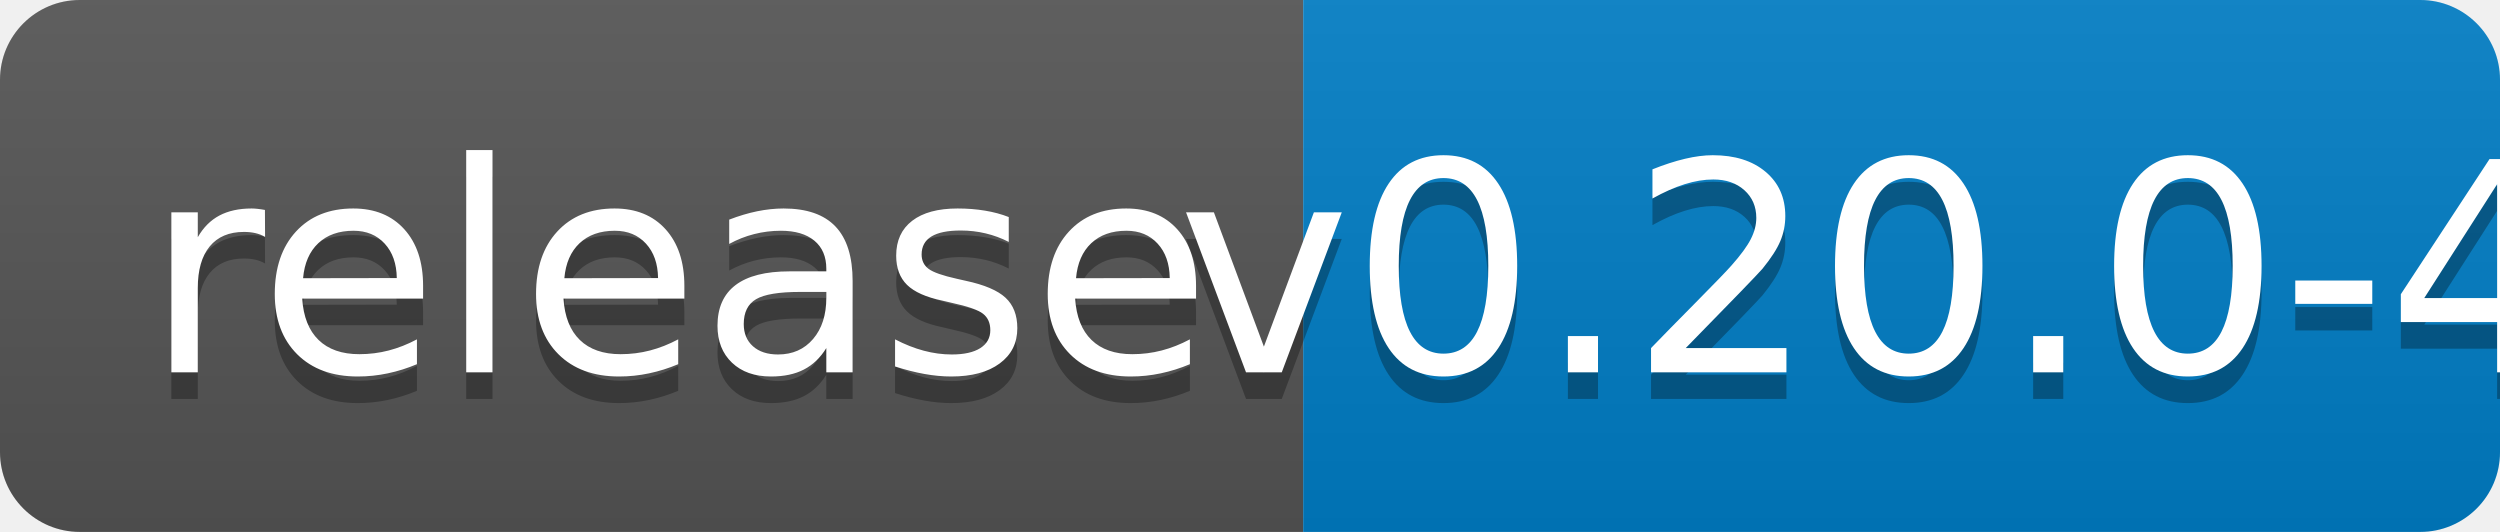
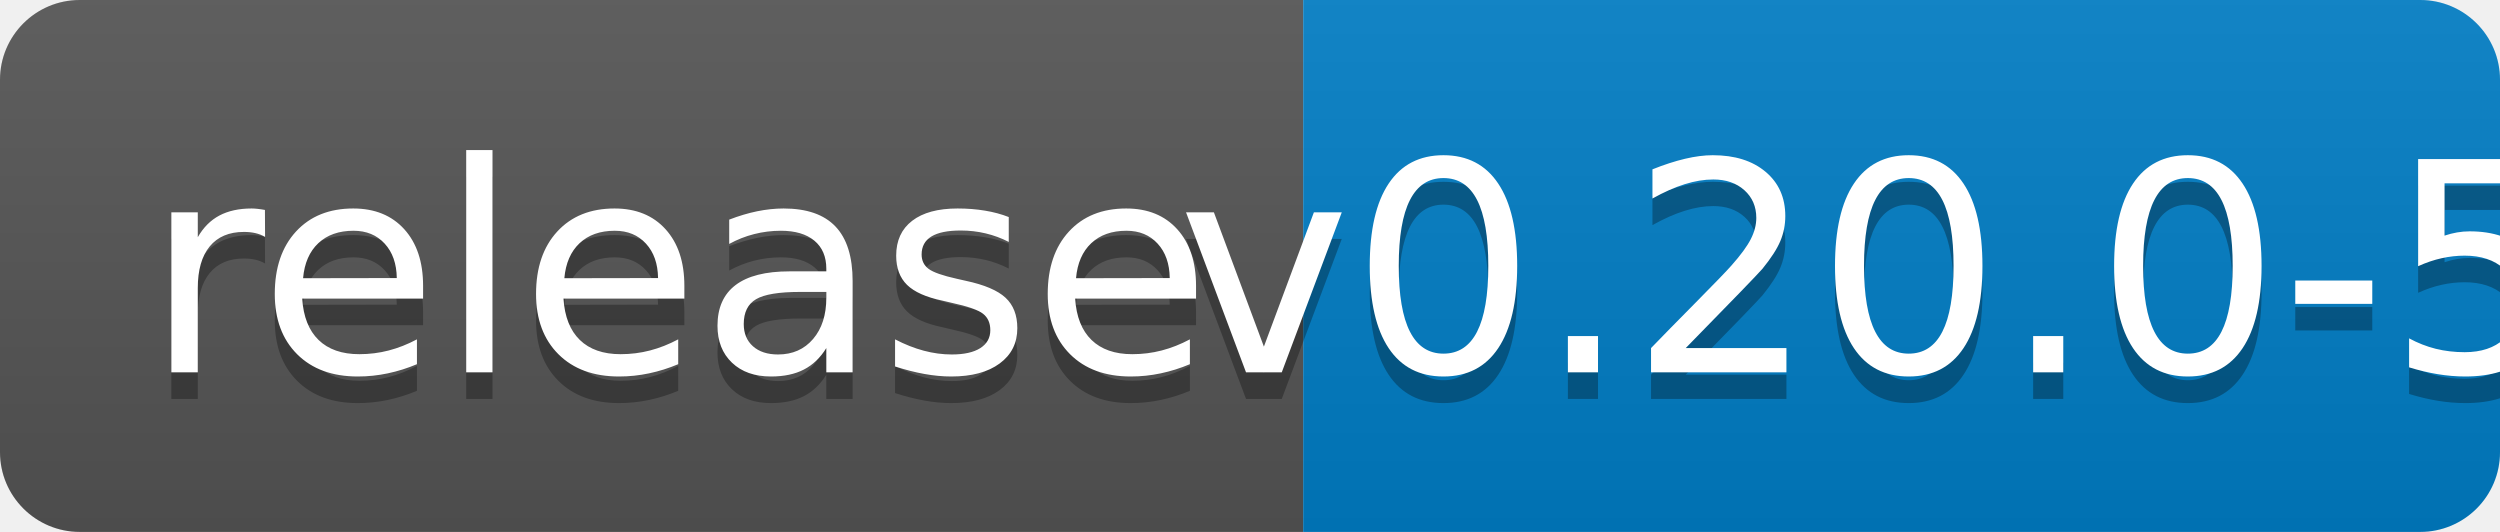
<svg xmlns="http://www.w3.org/2000/svg" width="94" height="20">
  <linearGradient id="b" x2="0" y2="100%">
    <stop offset="0" stop-color="#bbb" stop-opacity=".1" />
    <stop offset="1" stop-opacity=".1" />
  </linearGradient>
  <clipPath id="a">
    <rect width="94" height="20" rx="3" fill="#fff" />
  </clipPath>
  <g clip-path="url(#a)">
    <path fill="#555" d="M0 0h49v20H0z" />
    <path fill="#007ec6" d="M49 0h45v20H49z" />
    <path fill="url(#b)" d="M0 0h94v20H0z" />
  </g>
  <g fill="#fff" text-anchor="middle" font-family="DejaVu Sans,Verdana,Geneva,sans-serif" font-size="110">
    <text x="255" y="150" fill="#010101" fill-opacity=".3" transform="scale(.1)" textLength="390">release</text>
    <text x="255" y="140" transform="scale(.1)" textLength="390">release</text>
-     <text x="705" y="150" fill="#010101" fill-opacity=".3" transform="scale(.1)" textLength="350">v0.20.0-4</text>
-     <text x="705" y="140" transform="scale(.1)" textLength="350">v0.20.0-4</text>
+     <text x="705" y="150" fill="#010101" fill-opacity=".3" transform="scale(.1)" textLength="350">v0.20.0-5</text>
+     <text x="705" y="140" transform="scale(.1)" textLength="350">v0.20.0-5</text>
  </g>
</svg>
